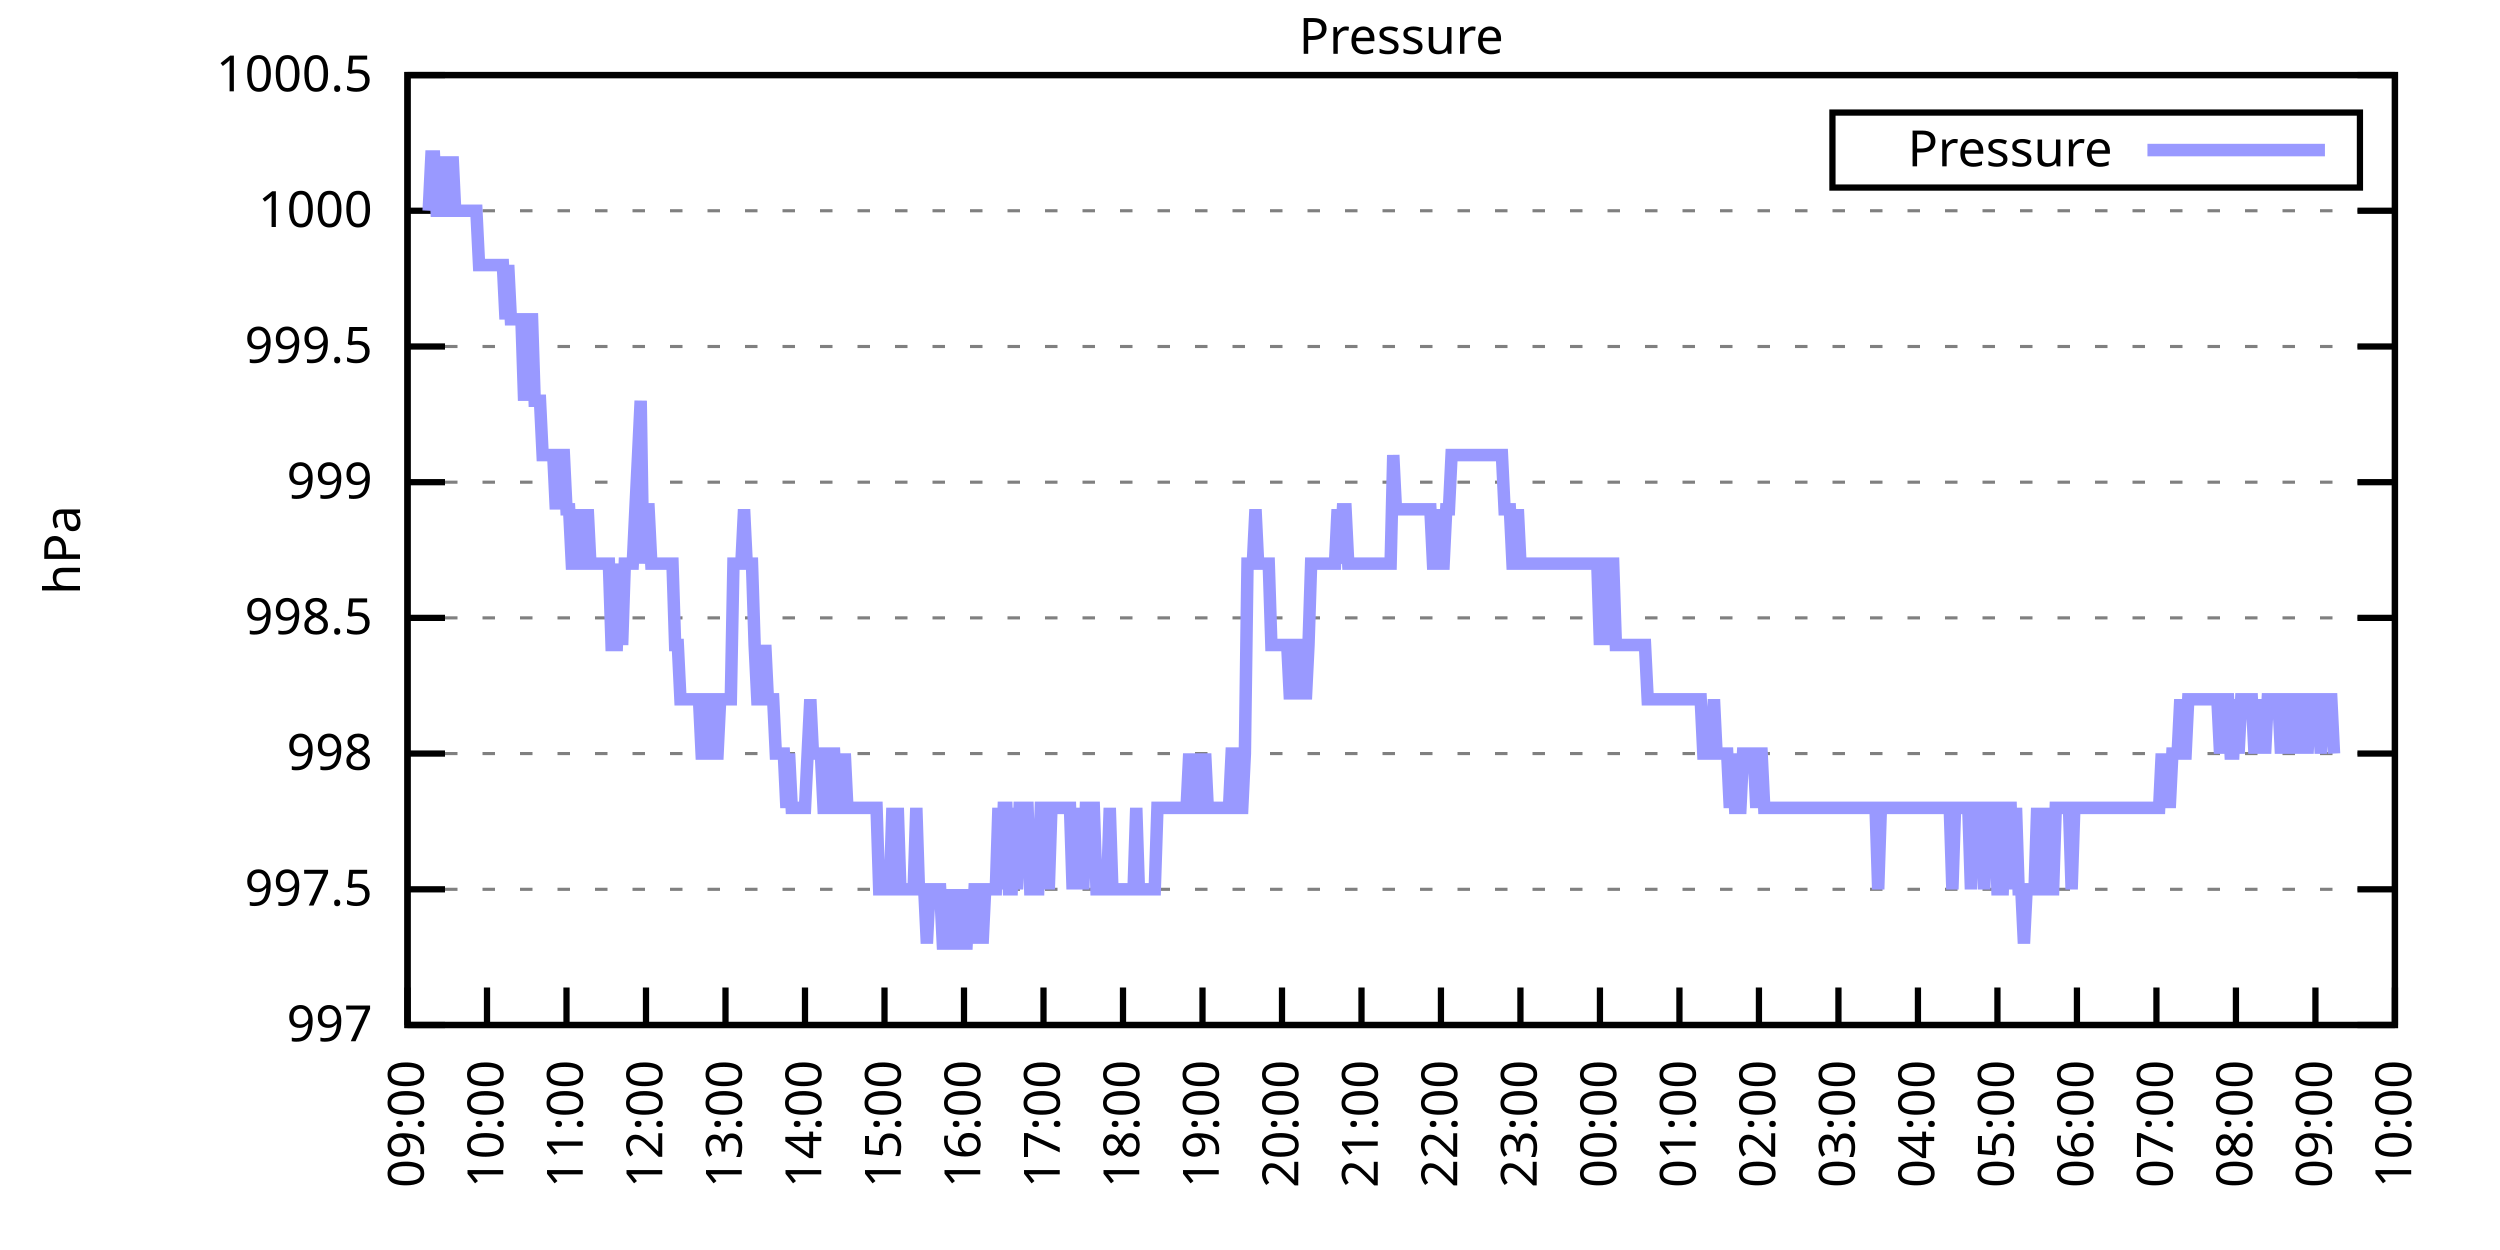
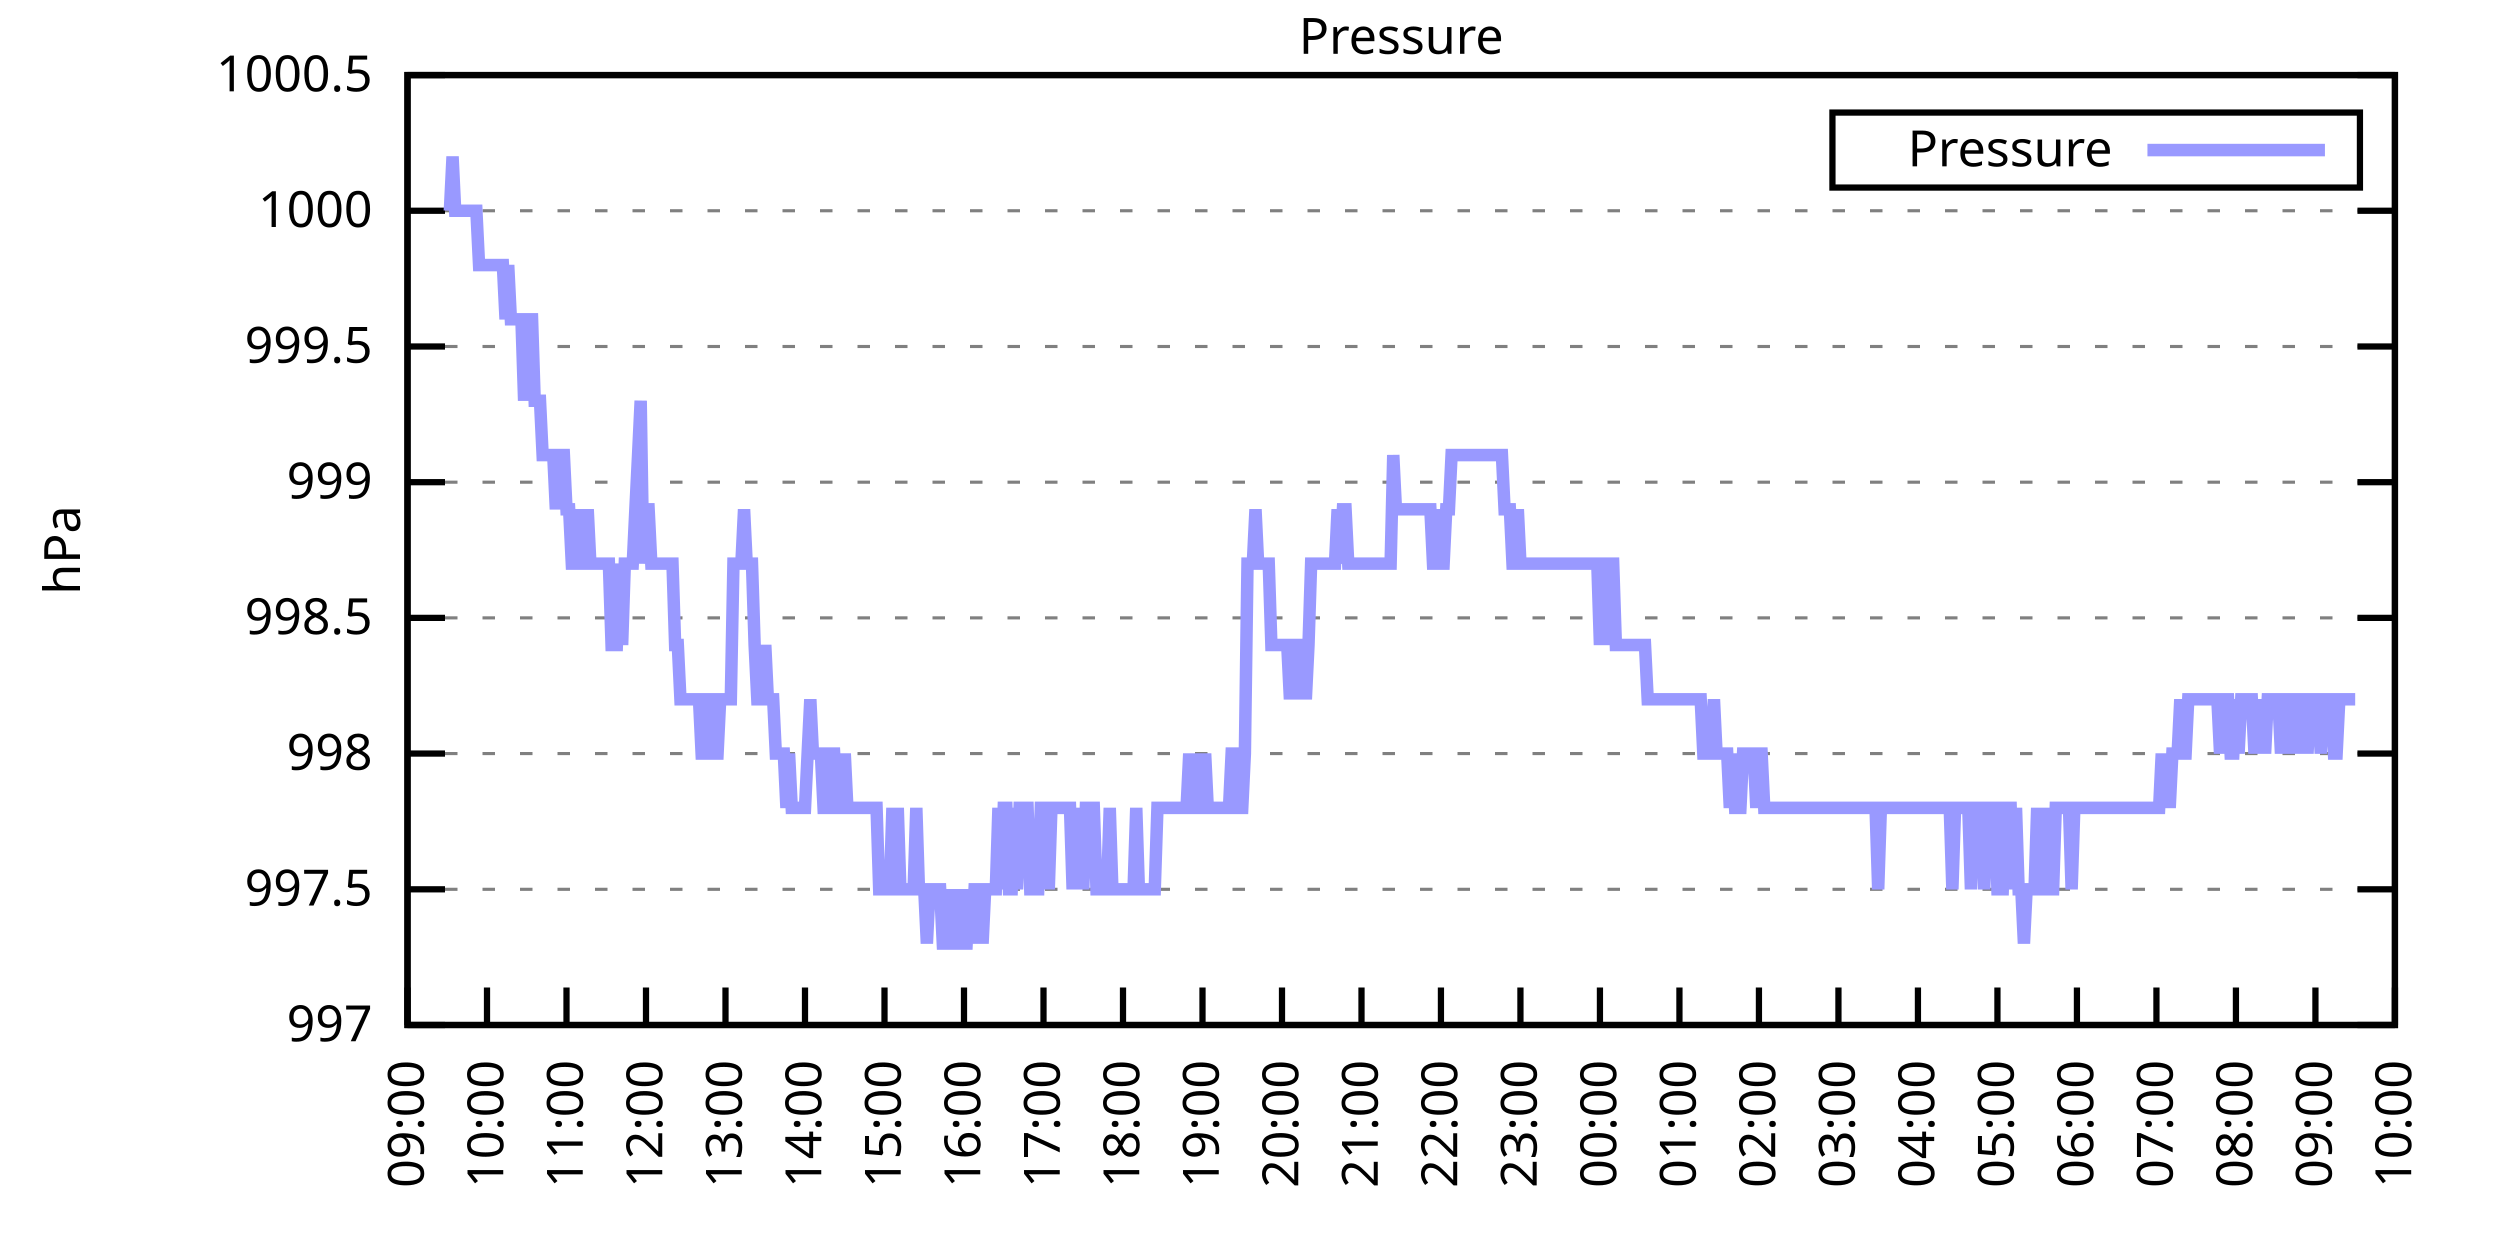
<svg xmlns="http://www.w3.org/2000/svg" xmlns:xlink="http://www.w3.org/1999/xlink" width="400" height="200" viewBox="0 0 400 200">
  <g id="gnuplot_canvas">
    <rect x="0" y="0" width="400" height="200" fill="none" />
    <defs>
      <circle id="gpDot" r="0.5" stroke-width="0.5" stroke="currentColor" />
      <path id="gpPt0" stroke-width="0.333" stroke="currentColor" d="M-1,0 h2 M0,-1 v2" />
      <path id="gpPt1" stroke-width="0.333" stroke="currentColor" d="M-1,-1 L1,1 M1,-1 L-1,1" />
      <path id="gpPt2" stroke-width="0.333" stroke="currentColor" d="M-1,0 L1,0 M0,-1 L0,1 M-1,-1 L1,1 M-1,1 L1,-1" />
      <rect id="gpPt3" stroke-width="0.333" stroke="currentColor" x="-1" y="-1" width="2" height="2" />
      <rect id="gpPt4" stroke-width="0.333" stroke="currentColor" fill="currentColor" x="-1" y="-1" width="2" height="2" />
      <circle id="gpPt5" stroke-width="0.333" stroke="currentColor" cx="0" cy="0" r="1" />
      <use xlink:href="#gpPt5" id="gpPt6" fill="currentColor" stroke="none" />
      <path id="gpPt7" stroke-width="0.333" stroke="currentColor" d="M0,-1.33 L-1.33,0.67 L1.33,0.67 z" />
      <use xlink:href="#gpPt7" id="gpPt8" fill="currentColor" stroke="none" />
      <use xlink:href="#gpPt7" id="gpPt9" stroke="currentColor" transform="rotate(180)" />
      <use xlink:href="#gpPt9" id="gpPt10" fill="currentColor" stroke="none" />
      <use xlink:href="#gpPt3" id="gpPt11" stroke="currentColor" transform="rotate(45)" />
      <use xlink:href="#gpPt11" id="gpPt12" fill="currentColor" stroke="none" />
      <path id="gpPt13" stroke-width="0.333" stroke="currentColor" d="M0,1.330 L1.265,0.411 L0.782,-1.067 L-0.782,-1.076 L-1.265,0.411 z" />
      <use xlink:href="#gpPt13" id="gpPt14" fill="currentColor" stroke="none" />
      <filter id="textbox" filterUnits="objectBoundingBox" x="0" y="0" height="1" width="1">
        <feFlood flood-color="white" flood-opacity="1" result="bgnd" />
        <feComposite in="SourceGraphic" in2="bgnd" operator="atop" />
      </filter>
      <filter id="greybox" filterUnits="objectBoundingBox" x="0" y="0" height="1" width="1">
        <feFlood flood-color="lightgrey" flood-opacity="1" result="grey" />
        <feComposite in="SourceGraphic" in2="grey" operator="atop" />
      </filter>
    </defs>
    <g fill="none" color="white" stroke="currentColor" stroke-width="1.00" stroke-linecap="butt" stroke-linejoin="miter">
</g>
    <g fill="none" color="black" stroke="currentColor" stroke-width="1.00" stroke-linecap="butt" stroke-linejoin="miter">
      <g stroke="none" shape-rendering="crispEdges">
        <polygon fill="rgb(255, 255, 255)" points="65.20,164.00 383.18,164.00 383.18,12.02 65.20,12.02 " />
      </g>
    </g>
    <g fill="none" color="black" stroke="currentColor" stroke-width="1.00" stroke-linecap="butt" stroke-linejoin="miter">
</g>
    <g fill="none" color="black" stroke="black" stroke-width="0.50" stroke-linecap="butt" stroke-linejoin="miter">
</g>
    <g fill="none" color="gray" stroke="currentColor" stroke-width="0.50" stroke-linecap="butt" stroke-linejoin="miter">
      <path stroke="gray" stroke-dasharray="2,4" class="gridline" d="M65.20,164.00 L383.19,164.00  " />
    </g>
    <g fill="none" color="gray" stroke="gray" stroke-width="1.00" stroke-linecap="butt" stroke-linejoin="miter">
</g>
    <g fill="none" color="black" stroke="currentColor" stroke-width="1.00" stroke-linecap="butt" stroke-linejoin="miter">
      <path stroke="black" d="M65.20,164.00 L71.20,164.00 M383.19,164.00 L377.19,164.00  " />
      <g transform="translate(59.60,166.60)" stroke="none" fill="black" font-family="Sans" font-size="8.00" text-anchor="end">
        <text>
          <tspan font-family="Sans"> 997</tspan>
        </text>
      </g>
    </g>
    <g fill="none" color="black" stroke="currentColor" stroke-width="1.00" stroke-linecap="butt" stroke-linejoin="miter">
</g>
    <g fill="none" color="black" stroke="black" stroke-width="0.50" stroke-linecap="butt" stroke-linejoin="miter">
</g>
    <g fill="none" color="gray" stroke="currentColor" stroke-width="0.50" stroke-linecap="butt" stroke-linejoin="miter">
      <path stroke="gray" stroke-dasharray="2,4" class="gridline" d="M65.20,142.29 L383.19,142.29  " />
    </g>
    <g fill="none" color="gray" stroke="gray" stroke-width="1.00" stroke-linecap="butt" stroke-linejoin="miter">
</g>
    <g fill="none" color="black" stroke="currentColor" stroke-width="1.00" stroke-linecap="butt" stroke-linejoin="miter">
      <path stroke="black" d="M65.20,142.29 L71.20,142.29 M383.19,142.29 L377.19,142.29  " />
      <g transform="translate(59.60,144.89)" stroke="none" fill="black" font-family="Sans" font-size="8.00" text-anchor="end">
        <text>
          <tspan font-family="Sans"> 997.5</tspan>
        </text>
      </g>
    </g>
    <g fill="none" color="black" stroke="currentColor" stroke-width="1.00" stroke-linecap="butt" stroke-linejoin="miter">
</g>
    <g fill="none" color="black" stroke="black" stroke-width="0.50" stroke-linecap="butt" stroke-linejoin="miter">
</g>
    <g fill="none" color="gray" stroke="currentColor" stroke-width="0.50" stroke-linecap="butt" stroke-linejoin="miter">
      <path stroke="gray" stroke-dasharray="2,4" class="gridline" d="M65.20,120.57 L383.19,120.57  " />
    </g>
    <g fill="none" color="gray" stroke="gray" stroke-width="1.00" stroke-linecap="butt" stroke-linejoin="miter">
</g>
    <g fill="none" color="black" stroke="currentColor" stroke-width="1.00" stroke-linecap="butt" stroke-linejoin="miter">
      <path stroke="black" d="M65.20,120.57 L71.20,120.57 M383.19,120.57 L377.19,120.57  " />
      <g transform="translate(59.60,123.17)" stroke="none" fill="black" font-family="Sans" font-size="8.00" text-anchor="end">
        <text>
          <tspan font-family="Sans"> 998</tspan>
        </text>
      </g>
    </g>
    <g fill="none" color="black" stroke="currentColor" stroke-width="1.00" stroke-linecap="butt" stroke-linejoin="miter">
</g>
    <g fill="none" color="black" stroke="black" stroke-width="0.50" stroke-linecap="butt" stroke-linejoin="miter">
</g>
    <g fill="none" color="gray" stroke="currentColor" stroke-width="0.50" stroke-linecap="butt" stroke-linejoin="miter">
      <path stroke="gray" stroke-dasharray="2,4" class="gridline" d="M65.20,98.86 L383.19,98.86  " />
    </g>
    <g fill="none" color="gray" stroke="gray" stroke-width="1.00" stroke-linecap="butt" stroke-linejoin="miter">
</g>
    <g fill="none" color="black" stroke="currentColor" stroke-width="1.00" stroke-linecap="butt" stroke-linejoin="miter">
      <path stroke="black" d="M65.20,98.86 L71.20,98.86 M383.19,98.86 L377.19,98.86  " />
      <g transform="translate(59.60,101.46)" stroke="none" fill="black" font-family="Sans" font-size="8.00" text-anchor="end">
        <text>
          <tspan font-family="Sans"> 998.5</tspan>
        </text>
      </g>
    </g>
    <g fill="none" color="black" stroke="currentColor" stroke-width="1.00" stroke-linecap="butt" stroke-linejoin="miter">
</g>
    <g fill="none" color="black" stroke="black" stroke-width="0.50" stroke-linecap="butt" stroke-linejoin="miter">
</g>
    <g fill="none" color="gray" stroke="currentColor" stroke-width="0.50" stroke-linecap="butt" stroke-linejoin="miter">
      <path stroke="gray" stroke-dasharray="2,4" class="gridline" d="M65.20,77.15 L383.19,77.15  " />
    </g>
    <g fill="none" color="gray" stroke="gray" stroke-width="1.00" stroke-linecap="butt" stroke-linejoin="miter">
</g>
    <g fill="none" color="black" stroke="currentColor" stroke-width="1.00" stroke-linecap="butt" stroke-linejoin="miter">
      <path stroke="black" d="M65.20,77.15 L71.20,77.15 M383.19,77.15 L377.19,77.15  " />
      <g transform="translate(59.60,79.75)" stroke="none" fill="black" font-family="Sans" font-size="8.00" text-anchor="end">
        <text>
          <tspan font-family="Sans"> 999</tspan>
        </text>
      </g>
    </g>
    <g fill="none" color="black" stroke="currentColor" stroke-width="1.00" stroke-linecap="butt" stroke-linejoin="miter">
</g>
    <g fill="none" color="black" stroke="black" stroke-width="0.50" stroke-linecap="butt" stroke-linejoin="miter">
</g>
    <g fill="none" color="gray" stroke="currentColor" stroke-width="0.50" stroke-linecap="butt" stroke-linejoin="miter">
      <path stroke="gray" stroke-dasharray="2,4" class="gridline" d="M65.20,55.44 L383.19,55.44  " />
    </g>
    <g fill="none" color="gray" stroke="gray" stroke-width="1.00" stroke-linecap="butt" stroke-linejoin="miter">
</g>
    <g fill="none" color="black" stroke="currentColor" stroke-width="1.00" stroke-linecap="butt" stroke-linejoin="miter">
      <path stroke="black" d="M65.20,55.44 L71.20,55.44 M383.19,55.44 L377.19,55.44  " />
      <g transform="translate(59.60,58.04)" stroke="none" fill="black" font-family="Sans" font-size="8.00" text-anchor="end">
        <text>
          <tspan font-family="Sans"> 999.5</tspan>
        </text>
      </g>
    </g>
    <g fill="none" color="black" stroke="currentColor" stroke-width="1.00" stroke-linecap="butt" stroke-linejoin="miter">
</g>
    <g fill="none" color="black" stroke="black" stroke-width="0.50" stroke-linecap="butt" stroke-linejoin="miter">
</g>
    <g fill="none" color="gray" stroke="currentColor" stroke-width="0.50" stroke-linecap="butt" stroke-linejoin="miter">
      <path stroke="gray" stroke-dasharray="2,4" class="gridline" d="M65.20,33.72 L383.19,33.72  " />
    </g>
    <g fill="none" color="gray" stroke="gray" stroke-width="1.00" stroke-linecap="butt" stroke-linejoin="miter">
</g>
    <g fill="none" color="black" stroke="currentColor" stroke-width="1.00" stroke-linecap="butt" stroke-linejoin="miter">
      <path stroke="black" d="M65.20,33.72 L71.20,33.72 M383.19,33.72 L377.19,33.72  " />
      <g transform="translate(59.60,36.32)" stroke="none" fill="black" font-family="Sans" font-size="8.00" text-anchor="end">
        <text>
          <tspan font-family="Sans"> 1000</tspan>
        </text>
      </g>
    </g>
    <g fill="none" color="black" stroke="currentColor" stroke-width="1.00" stroke-linecap="butt" stroke-linejoin="miter">
</g>
    <g fill="none" color="black" stroke="black" stroke-width="0.50" stroke-linecap="butt" stroke-linejoin="miter">
</g>
    <g fill="none" color="gray" stroke="currentColor" stroke-width="0.50" stroke-linecap="butt" stroke-linejoin="miter">
      <path stroke="gray" stroke-dasharray="2,4" class="gridline" d="M65.20,12.01 L383.19,12.01  " />
    </g>
    <g fill="none" color="gray" stroke="gray" stroke-width="1.00" stroke-linecap="butt" stroke-linejoin="miter">
</g>
    <g fill="none" color="black" stroke="currentColor" stroke-width="1.00" stroke-linecap="butt" stroke-linejoin="miter">
      <path stroke="black" d="M65.20,12.01 L71.20,12.01 M383.19,12.01 L377.19,12.01  " />
      <g transform="translate(59.60,14.61)" stroke="none" fill="black" font-family="Sans" font-size="8.00" text-anchor="end">
        <text>
          <tspan font-family="Sans"> 1000.5</tspan>
        </text>
      </g>
    </g>
    <g fill="none" color="black" stroke="currentColor" stroke-width="1.00" stroke-linecap="butt" stroke-linejoin="miter">
      <path stroke="black" d="M65.20,164.00 L65.20,158.00  " />
      <g transform="translate(67.80,169.60) rotate(270.00)" stroke="none" fill="black" font-family="Sans" font-size="8.00" text-anchor="end">
        <text>
          <tspan font-family="Sans">09:00</tspan>
        </text>
      </g>
    </g>
    <g fill="none" color="black" stroke="currentColor" stroke-width="1.00" stroke-linecap="butt" stroke-linejoin="miter">
      <path stroke="black" d="M77.92,164.00 L77.92,158.00  " />
      <g transform="translate(80.52,169.60) rotate(270.00)" stroke="none" fill="black" font-family="Sans" font-size="8.00" text-anchor="end">
        <text>
          <tspan font-family="Sans">10:00</tspan>
        </text>
      </g>
    </g>
    <g fill="none" color="black" stroke="currentColor" stroke-width="1.00" stroke-linecap="butt" stroke-linejoin="miter">
      <path stroke="black" d="M90.64,164.00 L90.64,158.00  " />
      <g transform="translate(93.24,169.60) rotate(270.00)" stroke="none" fill="black" font-family="Sans" font-size="8.00" text-anchor="end">
        <text>
          <tspan font-family="Sans">11:00</tspan>
        </text>
      </g>
    </g>
    <g fill="none" color="black" stroke="currentColor" stroke-width="1.00" stroke-linecap="butt" stroke-linejoin="miter">
      <path stroke="black" d="M103.36,164.00 L103.36,158.00  " />
      <g transform="translate(105.96,169.60) rotate(270.00)" stroke="none" fill="black" font-family="Sans" font-size="8.00" text-anchor="end">
        <text>
          <tspan font-family="Sans">12:00</tspan>
        </text>
      </g>
    </g>
    <g fill="none" color="black" stroke="currentColor" stroke-width="1.00" stroke-linecap="butt" stroke-linejoin="miter">
      <path stroke="black" d="M116.08,164.00 L116.08,158.00  " />
      <g transform="translate(118.68,169.60) rotate(270.00)" stroke="none" fill="black" font-family="Sans" font-size="8.00" text-anchor="end">
        <text>
          <tspan font-family="Sans">13:00</tspan>
        </text>
      </g>
    </g>
    <g fill="none" color="black" stroke="currentColor" stroke-width="1.00" stroke-linecap="butt" stroke-linejoin="miter">
      <path stroke="black" d="M128.80,164.00 L128.80,158.00  " />
      <g transform="translate(131.40,169.60) rotate(270.00)" stroke="none" fill="black" font-family="Sans" font-size="8.00" text-anchor="end">
        <text>
          <tspan font-family="Sans">14:00</tspan>
        </text>
      </g>
    </g>
    <g fill="none" color="black" stroke="currentColor" stroke-width="1.00" stroke-linecap="butt" stroke-linejoin="miter">
      <path stroke="black" d="M141.52,164.00 L141.52,158.00  " />
      <g transform="translate(144.12,169.60) rotate(270.00)" stroke="none" fill="black" font-family="Sans" font-size="8.00" text-anchor="end">
        <text>
          <tspan font-family="Sans">15:00</tspan>
        </text>
      </g>
    </g>
    <g fill="none" color="black" stroke="currentColor" stroke-width="1.00" stroke-linecap="butt" stroke-linejoin="miter">
      <path stroke="black" d="M154.24,164.00 L154.24,158.00  " />
      <g transform="translate(156.84,169.60) rotate(270.00)" stroke="none" fill="black" font-family="Sans" font-size="8.00" text-anchor="end">
        <text>
          <tspan font-family="Sans">16:00</tspan>
        </text>
      </g>
    </g>
    <g fill="none" color="black" stroke="currentColor" stroke-width="1.00" stroke-linecap="butt" stroke-linejoin="miter">
      <path stroke="black" d="M166.96,164.00 L166.96,158.00  " />
      <g transform="translate(169.56,169.60) rotate(270.00)" stroke="none" fill="black" font-family="Sans" font-size="8.00" text-anchor="end">
        <text>
          <tspan font-family="Sans">17:00</tspan>
        </text>
      </g>
    </g>
    <g fill="none" color="black" stroke="currentColor" stroke-width="1.00" stroke-linecap="butt" stroke-linejoin="miter">
      <path stroke="black" d="M179.68,164.00 L179.68,158.00  " />
      <g transform="translate(182.28,169.60) rotate(270.00)" stroke="none" fill="black" font-family="Sans" font-size="8.00" text-anchor="end">
        <text>
          <tspan font-family="Sans">18:00</tspan>
        </text>
      </g>
    </g>
    <g fill="none" color="black" stroke="currentColor" stroke-width="1.00" stroke-linecap="butt" stroke-linejoin="miter">
      <path stroke="black" d="M192.40,164.00 L192.40,158.00  " />
      <g transform="translate(195.00,169.60) rotate(270.00)" stroke="none" fill="black" font-family="Sans" font-size="8.00" text-anchor="end">
        <text>
          <tspan font-family="Sans">19:00</tspan>
        </text>
      </g>
    </g>
    <g fill="none" color="black" stroke="currentColor" stroke-width="1.00" stroke-linecap="butt" stroke-linejoin="miter">
      <path stroke="black" d="M205.12,164.00 L205.12,158.00  " />
      <g transform="translate(207.72,169.60) rotate(270.00)" stroke="none" fill="black" font-family="Sans" font-size="8.00" text-anchor="end">
        <text>
          <tspan font-family="Sans">20:00</tspan>
        </text>
      </g>
    </g>
    <g fill="none" color="black" stroke="currentColor" stroke-width="1.00" stroke-linecap="butt" stroke-linejoin="miter">
      <path stroke="black" d="M217.84,164.00 L217.84,158.00  " />
      <g transform="translate(220.44,169.60) rotate(270.00)" stroke="none" fill="black" font-family="Sans" font-size="8.00" text-anchor="end">
        <text>
          <tspan font-family="Sans">21:00</tspan>
        </text>
      </g>
    </g>
    <g fill="none" color="black" stroke="currentColor" stroke-width="1.00" stroke-linecap="butt" stroke-linejoin="miter">
      <path stroke="black" d="M230.55,164.00 L230.55,158.00  " />
      <g transform="translate(233.15,169.60) rotate(270.00)" stroke="none" fill="black" font-family="Sans" font-size="8.00" text-anchor="end">
        <text>
          <tspan font-family="Sans">22:00</tspan>
        </text>
      </g>
    </g>
    <g fill="none" color="black" stroke="currentColor" stroke-width="1.00" stroke-linecap="butt" stroke-linejoin="miter">
      <path stroke="black" d="M243.27,164.00 L243.27,158.00  " />
      <g transform="translate(245.87,169.60) rotate(270.00)" stroke="none" fill="black" font-family="Sans" font-size="8.00" text-anchor="end">
        <text>
          <tspan font-family="Sans">23:00</tspan>
        </text>
      </g>
    </g>
    <g fill="none" color="black" stroke="currentColor" stroke-width="1.00" stroke-linecap="butt" stroke-linejoin="miter">
      <path stroke="black" d="M255.99,164.00 L255.99,158.00  " />
      <g transform="translate(258.59,169.60) rotate(270.00)" stroke="none" fill="black" font-family="Sans" font-size="8.00" text-anchor="end">
        <text>
          <tspan font-family="Sans">00:00</tspan>
        </text>
      </g>
    </g>
    <g fill="none" color="black" stroke="currentColor" stroke-width="1.00" stroke-linecap="butt" stroke-linejoin="miter">
      <path stroke="black" d="M268.71,164.00 L268.71,158.00  " />
      <g transform="translate(271.31,169.60) rotate(270.00)" stroke="none" fill="black" font-family="Sans" font-size="8.00" text-anchor="end">
        <text>
          <tspan font-family="Sans">01:00</tspan>
        </text>
      </g>
    </g>
    <g fill="none" color="black" stroke="currentColor" stroke-width="1.00" stroke-linecap="butt" stroke-linejoin="miter">
      <path stroke="black" d="M281.43,164.00 L281.43,158.00  " />
      <g transform="translate(284.03,169.60) rotate(270.00)" stroke="none" fill="black" font-family="Sans" font-size="8.00" text-anchor="end">
        <text>
          <tspan font-family="Sans">02:00</tspan>
        </text>
      </g>
    </g>
    <g fill="none" color="black" stroke="currentColor" stroke-width="1.00" stroke-linecap="butt" stroke-linejoin="miter">
      <path stroke="black" d="M294.15,164.00 L294.15,158.00  " />
      <g transform="translate(296.75,169.60) rotate(270.00)" stroke="none" fill="black" font-family="Sans" font-size="8.00" text-anchor="end">
        <text>
          <tspan font-family="Sans">03:00</tspan>
        </text>
      </g>
    </g>
    <g fill="none" color="black" stroke="currentColor" stroke-width="1.00" stroke-linecap="butt" stroke-linejoin="miter">
      <path stroke="black" d="M306.87,164.00 L306.87,158.00  " />
      <g transform="translate(309.47,169.60) rotate(270.00)" stroke="none" fill="black" font-family="Sans" font-size="8.00" text-anchor="end">
        <text>
          <tspan font-family="Sans">04:00</tspan>
        </text>
      </g>
    </g>
    <g fill="none" color="black" stroke="currentColor" stroke-width="1.00" stroke-linecap="butt" stroke-linejoin="miter">
      <path stroke="black" d="M319.59,164.00 L319.59,158.00  " />
      <g transform="translate(322.19,169.60) rotate(270.00)" stroke="none" fill="black" font-family="Sans" font-size="8.00" text-anchor="end">
        <text>
          <tspan font-family="Sans">05:00</tspan>
        </text>
      </g>
    </g>
    <g fill="none" color="black" stroke="currentColor" stroke-width="1.00" stroke-linecap="butt" stroke-linejoin="miter">
      <path stroke="black" d="M332.31,164.00 L332.31,158.00  " />
      <g transform="translate(334.91,169.60) rotate(270.00)" stroke="none" fill="black" font-family="Sans" font-size="8.00" text-anchor="end">
        <text>
          <tspan font-family="Sans">06:00</tspan>
        </text>
      </g>
    </g>
    <g fill="none" color="black" stroke="currentColor" stroke-width="1.00" stroke-linecap="butt" stroke-linejoin="miter">
      <path stroke="black" d="M345.03,164.00 L345.03,158.00  " />
      <g transform="translate(347.63,169.60) rotate(270.00)" stroke="none" fill="black" font-family="Sans" font-size="8.00" text-anchor="end">
        <text>
          <tspan font-family="Sans">07:00</tspan>
        </text>
      </g>
    </g>
    <g fill="none" color="black" stroke="currentColor" stroke-width="1.00" stroke-linecap="butt" stroke-linejoin="miter">
      <path stroke="black" d="M357.75,164.00 L357.75,158.00  " />
      <g transform="translate(360.35,169.60) rotate(270.00)" stroke="none" fill="black" font-family="Sans" font-size="8.00" text-anchor="end">
        <text>
          <tspan font-family="Sans">08:00</tspan>
        </text>
      </g>
    </g>
    <g fill="none" color="black" stroke="currentColor" stroke-width="1.00" stroke-linecap="butt" stroke-linejoin="miter">
      <path stroke="black" d="M370.47,164.00 L370.47,158.00  " />
      <g transform="translate(373.07,169.60) rotate(270.00)" stroke="none" fill="black" font-family="Sans" font-size="8.00" text-anchor="end">
        <text>
          <tspan font-family="Sans">09:00</tspan>
        </text>
      </g>
    </g>
    <g fill="none" color="black" stroke="currentColor" stroke-width="1.00" stroke-linecap="butt" stroke-linejoin="miter">
      <path stroke="black" d="M383.19,164.00 L383.19,158.00  " />
      <g transform="translate(385.79,169.60) rotate(270.00)" stroke="none" fill="black" font-family="Sans" font-size="8.00" text-anchor="end">
        <text>
          <tspan font-family="Sans">10:00</tspan>
        </text>
      </g>
    </g>
    <g fill="none" color="black" stroke="currentColor" stroke-width="1.00" stroke-linecap="butt" stroke-linejoin="miter">
</g>
    <g fill="none" color="black" stroke="currentColor" stroke-width="1.00" stroke-linecap="butt" stroke-linejoin="miter">
      <path stroke="black" d="M65.20,12.01 L65.20,164.00 L383.19,164.00 L383.19,12.01 L65.20,12.01 Z  " />
    </g>
    <g fill="none" color="black" stroke="currentColor" stroke-width="1.00" stroke-linecap="butt" stroke-linejoin="miter">
</g>
    <g fill="none" color="black" stroke="currentColor" stroke-width="1.00" stroke-linecap="butt" stroke-linejoin="miter">
      <path stroke="black" d="M293.19,30.01 L293.19,18.01 L377.59,18.01 L377.59,30.01 L293.19,30.01 Z  " />
    </g>
    <g id="Pressure_plot_1">
      <g fill="none" color="white" stroke="black" stroke-width="2.00" stroke-linecap="butt" stroke-linejoin="miter">
</g>
      <g fill="none" color="black" stroke="currentColor" stroke-width="2.00" stroke-linecap="butt" stroke-linejoin="miter">
        <g transform="translate(337.99,26.61)" stroke="none" fill="black" font-family="Sans" font-size="8.00" text-anchor="end">
          <text>
            <tspan font-family="Sans">Pressure</tspan>
          </text>
        </g>
      </g>
      <g fill="none" color="black" stroke="currentColor" stroke-width="2.00" stroke-linecap="butt" stroke-linejoin="miter">
-         <path stroke="rgb(153, 153, 255)" d="M343.59,24.01 L371.99,24.01 M68.59,33.72 L69.02,25.04 L69.44,25.04 L69.86,33.72 L70.29,33.72 L70.71,25.04   L71.14,33.72 L71.56,33.72 L71.98,33.72 L72.41,25.04 L72.83,33.72 L73.26,33.72 L73.68,33.72 L74.10,33.72   L74.53,33.72 L74.95,33.72 L75.38,33.72 L75.80,33.72 L76.22,33.72 L76.65,42.41 L77.07,42.41 L77.50,42.41   L77.92,42.41 L78.34,42.41 L78.77,42.41 L79.19,42.41 L79.62,42.41 L80.04,42.41 L80.46,42.41 L80.89,51.09   L81.31,42.41 L81.74,51.09 L82.16,51.09 L82.58,51.09 L83.01,51.09 L83.43,51.09 L83.86,64.12 L84.28,51.09   L84.70,51.09 L85.13,51.09 L85.55,64.12 L85.98,64.12 L86.40,64.12 L86.82,72.81 L87.25,72.81 L87.67,72.81   L88.10,72.81 L88.52,72.81 L88.94,81.49 L89.37,72.81 L89.79,72.81 L90.22,72.81 L90.64,81.49 L91.06,81.49   L91.49,90.18 L91.91,90.18 L92.34,81.49 L92.76,90.18 L93.18,90.18 L93.61,90.18 L94.03,81.49 L94.46,90.18   L94.88,90.18 L95.30,90.18 L95.73,90.18 L96.15,90.18 L96.58,90.18 L97.00,90.18 L97.42,90.18 L97.85,103.20   L98.27,103.20 L98.69,103.20 L99.12,90.18 L99.54,103.20 L99.97,90.18 L100.39,90.18 L100.81,90.18 L101.24,90.18   L101.66,81.49 L102.09,72.81 L102.51,64.12 L102.93,90.18 L103.36,81.49 L103.78,81.49 L104.21,90.18 L104.63,90.18   L105.05,90.18 L105.48,90.18 L105.90,90.18 L106.33,90.18 L106.75,90.18 L107.17,90.18 L107.60,90.18 L108.02,103.20   L108.45,103.20 L108.87,111.89 L109.29,111.89 L109.72,111.89 L110.14,111.89 L110.57,111.89 L110.99,111.89 L111.41,111.89   L111.84,111.89 L112.26,120.57 L112.69,120.57 L113.11,111.89 L113.53,111.89 L113.96,120.57 L114.38,120.57 L114.81,120.57   L115.23,111.89 L115.65,111.89 L116.08,111.89 L116.50,111.89 L116.93,111.89 L117.35,90.18 L117.77,90.18 L118.20,90.18   L118.62,90.18 L119.05,81.49 L119.47,90.18 L119.89,90.18 L120.32,90.18 L120.74,103.20 L121.17,111.89 L121.59,111.89   L122.01,111.89 L122.44,103.20 L122.86,111.89 L123.29,111.89 L123.71,111.89 L124.13,120.57 L124.56,120.57 L124.98,120.57   L125.41,120.57 L125.83,129.26 L126.25,120.57 L126.68,129.26 L127.10,129.26 L127.53,129.26 L127.95,129.26 L128.37,129.26   L128.80,129.26 L129.22,120.57 L129.65,111.89 L130.07,120.57 L130.49,120.57 L130.92,120.57 L131.34,120.57 L131.77,129.26   L132.19,129.26 L132.61,129.26 L133.04,120.57 L133.46,120.57 L133.89,129.26 L134.31,129.26 L134.73,129.26 L135.16,120.57   L135.58,129.26 L136.01,129.26 L136.43,129.26 L136.85,129.26 L137.28,129.26 L137.70,129.26 L138.13,129.26 L138.55,129.26   L138.97,129.26 L139.40,129.26 L139.82,129.26 L140.25,129.26 L140.67,142.29 L141.09,142.29 L141.52,142.29 L141.94,142.29   L142.37,142.29 L142.79,129.26 L143.21,142.29 L143.64,129.26 L144.06,142.29 L144.49,142.29 L144.91,142.29 L145.33,142.29   L145.76,142.29 L146.18,142.29 L146.61,129.26 L147.03,142.29 L147.45,142.29 L147.88,142.29 L148.30,150.97 L148.73,142.29   L149.15,142.29 L149.57,142.29 L150.00,142.29 L150.42,142.29 L150.85,150.97 L151.27,150.97 L151.69,142.29 L152.12,150.97   L152.54,150.97 L152.97,150.97 L153.39,142.29 L153.81,150.97 L154.24,150.97 L154.66,150.97 L155.09,142.29 L155.51,150.97   L155.93,142.29 L156.36,142.29 L156.78,142.29 L157.21,150.97 L157.63,142.29 L158.05,142.29 L158.48,142.29 L158.90,142.29   L159.33,142.29 L159.75,129.26 L160.17,142.29 L160.60,129.26 L161.02,129.26 L161.44,142.29 L161.87,142.29 L162.29,129.26   L162.72,142.29 L163.14,129.26 L163.56,129.26 L163.99,129.26 L164.41,129.26 L164.84,142.29 L165.26,142.29 L165.68,142.29   L166.11,142.29 L166.53,129.26 L166.96,129.26 L167.38,129.26 L167.80,142.29 L168.23,129.26 L168.65,129.26 L169.08,129.26   L169.50,129.26 L169.92,129.26 L170.35,129.26 L170.77,129.26 L171.20,129.26 L171.62,142.29 L172.04,129.26 L172.47,142.29   L172.89,129.26 L173.32,142.29 L173.74,129.26 L174.16,129.26 L174.59,129.26 L175.01,129.26 L175.44,142.29 L175.86,142.29   L176.28,142.29 L176.71,142.29 L177.13,142.29 L177.56,129.26 L177.98,142.29 L178.40,142.29 L178.83,142.29 L179.25,142.29   L179.68,142.29 L180.10,142.29 L180.52,142.29 L180.95,142.29 L181.37,142.29 L181.80,129.26 L182.22,142.29 L182.64,142.29   L183.07,142.29 L183.49,142.29 L183.92,142.29 L184.34,142.29 L184.76,142.29 L185.19,129.26 L185.61,129.26 L186.04,129.26   L186.46,129.26 L186.88,129.26 L187.31,129.26 L187.73,129.26 L188.16,129.26 L188.58,129.26 L189.00,129.26 L189.43,129.26   L189.85,129.26 L190.28,120.57 L190.70,129.26 L191.12,120.57 L191.55,129.26 L191.97,129.26 L192.40,129.26 L192.82,120.57   L193.24,129.26 L193.67,129.26 L194.09,129.26 L194.52,129.26 L194.94,129.26 L195.36,129.26 L195.79,129.26 L196.21,129.26   L196.64,129.26 L197.06,120.57 L197.48,120.57 L197.91,120.57 L198.33,129.26 L198.76,129.26 L199.18,120.57 L199.60,90.18   L200.03,90.18 L200.45,90.18 L200.88,81.49 L201.30,90.18 L201.72,90.18 L202.15,90.18 L202.57,90.18 L203.00,90.18   L203.42,103.20 L203.84,103.20 L204.27,103.20 L204.69,103.20 L205.12,103.20 L205.54,103.20 L205.96,103.20 L206.39,111.89   L206.81,103.20 L207.24,103.20 L207.66,111.89 L208.08,103.20 L208.51,103.20 L208.93,111.89 L209.36,103.20 L209.78,90.18   L210.20,90.18 L210.63,90.18 L211.05,90.18 L211.48,90.18 L211.90,90.18 L212.32,90.18 L212.75,90.18 L213.17,90.18   L213.60,90.18 L214.02,81.49 L214.44,90.18 L214.87,81.49 L215.29,81.49 L215.72,90.18 L216.14,90.18 L216.56,90.18   L216.99,90.18 L217.41,90.18 L217.84,90.18 L218.26,90.18 L218.68,90.18 L219.11,90.18 L219.53,90.18 L219.96,90.18   L220.38,90.18 L220.80,90.18 L221.23,90.18 L221.65,90.18 L222.08,90.18 L222.50,90.18 L222.92,72.81 L223.35,81.49   L223.77,81.49 L224.20,81.49 L224.62,81.49 L225.04,81.49 L225.47,81.49 L225.89,81.49 L226.31,81.49 L226.74,81.49   L227.16,81.49 L227.59,81.49 L228.01,81.49 L228.43,81.49 L228.86,81.49 L229.28,90.18 L229.71,90.18 L230.13,81.49   L230.55,90.18 L230.98,90.18 L231.40,81.49 L231.83,81.49 L232.25,72.81 L232.67,72.81 L233.10,72.81 L233.52,72.81   L233.95,72.81 L234.37,72.81 L234.79,72.81 L235.22,72.81 L235.64,72.81 L236.07,72.81 L236.49,72.81 L236.91,72.81   L237.34,72.81 L237.76,72.81 L238.19,72.81 L238.61,72.81 L239.03,72.81 L239.46,72.81 L239.88,72.81 L240.31,72.81   L240.73,81.49 L241.15,81.49 L241.58,81.49 L242.00,90.18 L242.43,90.18 L242.85,81.49 L243.27,90.18 L243.70,90.18   L244.12,90.18 L244.55,90.18 L244.97,90.18 L245.39,90.18 L245.82,90.18 L246.24,90.18 L246.67,90.18 L247.09,90.18   L247.51,90.18 L247.94,90.18 L248.36,90.18 L248.79,90.18 L249.21,90.18 L249.63,90.18 L250.06,90.18 L250.48,90.18   L250.91,90.18 L251.33,90.18 L251.75,90.18 L252.18,90.18 L252.60,90.18 L253.03,90.18 L253.45,90.18 L253.87,90.18   L254.30,90.18 L254.72,90.18 L255.15,90.18 L255.57,90.18 L255.99,103.20 L256.42,90.18 L256.84,90.18 L257.27,103.20   L257.69,90.18 L258.11,90.18 L258.54,103.20 L258.96,103.20 L259.39,103.20 L259.81,103.20 L260.23,103.20 L260.66,103.20   L261.08,103.20 L261.51,103.20 L261.93,103.20 L262.35,103.20 L262.78,103.20 L263.20,103.20 L263.63,111.89 L264.05,111.89   L264.47,111.89 L264.90,111.89 L265.32,111.89 L265.75,111.89 L266.17,111.89 L266.59,111.89 L267.02,111.89 L267.44,111.89   L267.87,111.89 L268.29,111.89 L268.71,111.89 L269.14,111.89 L269.56,111.89 L269.99,111.89 L270.41,111.89 L270.83,111.89   L271.26,111.89 L271.68,111.89 L272.11,111.89 L272.53,120.57 L272.95,120.57 L273.38,120.57 L273.80,120.57 L274.23,111.89   L274.65,120.57 L275.07,120.57 L275.50,120.57 L275.92,120.57 L276.35,120.57 L276.77,129.26 L277.19,120.57 L277.62,129.26   L278.04,129.26 L278.47,129.26 L278.89,120.57 L279.31,120.57 L279.74,120.57 L280.16,120.57 L280.59,120.57 L281.01,129.26   L281.43,120.57 L281.86,120.57 L282.28,129.26 L282.71,129.26 L283.13,129.26 L283.55,129.26 L283.98,129.26 L284.40,129.26   L284.83,129.26 L285.25,129.26 L285.67,129.26 L286.10,129.26 L286.52,129.26 L286.95,129.26 L287.37,129.26 L287.79,129.26   L288.22,129.26 L288.64,129.26 L289.06,129.26 L289.49,129.26 L289.91,129.26 L290.34,129.26 L290.76,129.26 L291.18,129.26   L291.61,129.26 L292.03,129.26 L292.46,129.26 L292.88,129.26 L293.30,129.26 L293.73,129.26 L294.15,129.26 L294.58,129.26   L295.00,129.26 L295.42,129.26 L295.85,129.26 L296.27,129.26 L296.70,129.26 L297.12,129.26 L297.54,129.26 L297.97,129.26   L298.39,129.26 L298.82,129.26 L299.24,129.26 L299.66,129.26 L300.09,129.26 L300.51,142.29 L300.94,129.26 L301.36,129.26   L301.78,129.26 L302.21,129.26 L302.63,129.26 L303.06,129.26 L303.48,129.26 L303.90,129.26 L304.33,129.26 L304.75,129.26   L305.18,129.26 L305.60,129.26 L306.02,129.26 L306.45,129.26 L306.87,129.26 L307.30,129.26 L307.72,129.26 L308.14,129.26   L308.57,129.26 L308.99,129.26 L309.42,129.26 L309.84,129.26 L310.26,129.26 L310.69,129.26 L311.11,129.26 L311.54,129.26   L311.96,129.26 L312.38,142.29 L312.81,129.26 L313.23,129.26 L313.66,129.26 L314.08,129.26 L314.50,129.26 L314.93,129.26   L315.35,142.29 L315.78,129.26 L316.20,129.26 L316.62,129.26 L317.05,129.26 L317.47,142.29 L317.90,129.26 L318.32,129.26   L318.74,129.26 L319.17,129.26 L319.59,142.29 L320.02,142.29 L320.44,142.29 L320.86,129.26 L321.29,129.26 L321.71,129.26   L322.14,142.29 L322.56,129.26 L322.98,142.29 L323.41,142.29 L323.83,150.97 L324.26,142.29 L324.68,142.29 L325.10,142.29   L325.53,142.29 L325.95,129.26 L326.38,142.29 L326.80,142.29 L327.22,142.29 L327.65,129.26 L328.07,142.29 L328.50,142.29   L328.92,129.26 L329.34,129.26 L329.77,129.26 L330.19,129.26 L330.62,129.26 L331.04,129.26 L331.46,142.29 L331.89,129.26   L332.31,129.26 L332.74,129.26 L333.16,129.26 L333.58,129.26 L334.01,129.26 L334.43,129.26 L334.86,129.26 L335.28,129.26   L335.70,129.26 L336.13,129.26 L336.55,129.26 L336.98,129.26 L337.40,129.26 L337.82,129.26 L338.25,129.26 L338.67,129.26   L339.10,129.26 L339.52,129.26 L339.94,129.26 L340.37,129.26 L340.79,129.26 L341.22,129.26 L341.64,129.26 L342.06,129.26   L342.49,129.26 L342.91,129.26 L343.34,129.26 L343.76,129.26 L344.18,129.26 L344.61,129.26 L345.03,129.26 L345.46,129.26   L345.88,120.57 L346.30,129.26 L346.73,120.57 L347.15,129.26 L347.58,120.57 L348.00,120.57 L348.42,120.57 L348.85,111.89   L349.27,120.57 L349.70,120.57 L350.12,111.89 L350.54,111.89 L350.97,111.89 L351.39,111.89 L351.81,111.89 L352.24,111.89   L352.66,111.89 L353.09,111.89 L353.51,111.89 L353.93,111.89 L354.36,111.89 L354.78,111.89 L355.21,120.57 L355.63,111.89   L356.05,111.89 L356.48,111.89 L356.90,120.57 L357.33,120.57 L357.75,111.89 L358.17,120.57 L358.60,111.89 L359.02,111.89   L359.45,111.89 L359.87,111.89 L360.29,111.89 L360.72,120.57 L361.14,111.89 L361.57,120.57 L361.99,111.89 L362.41,120.57   L362.84,111.89 L363.26,111.89 L363.69,111.89 L364.11,111.89 L364.53,111.89 L364.96,120.57 L365.38,111.89 L365.81,111.89   L366.23,111.89 L366.65,120.57 L367.08,111.89 L367.50,111.89 L367.93,111.89 L368.35,120.57 L368.77,111.89 L369.20,120.57   L369.62,111.89 L370.05,111.89 L370.47,111.89 L370.89,111.89 L371.32,120.57 L371.74,111.89 L372.17,111.89 L372.59,111.89   L373.01,111.89 L373.44,120.57  " />
+         <path stroke="rgb(153, 153, 255)" d="M343.59,24.01 L371.99,24.01 M71.98,33.72 L72.41,25.04 L72.83,33.72 L73.26,33.72 L73.68,33.72 L74.10,33.72   L74.53,33.72 L74.95,33.72 L75.38,33.72 L75.80,33.72 L76.22,33.72 L76.65,42.41 L77.07,42.41 L77.50,42.41   L77.92,42.41 L78.34,42.41 L78.77,42.41 L79.19,42.41 L79.62,42.41 L80.04,42.41 L80.46,42.41 L80.89,51.09   L81.31,42.41 L81.74,51.09 L82.16,51.09 L82.58,51.09 L83.01,51.09 L83.43,51.09 L83.86,64.12 L84.28,51.09   L84.70,51.09 L85.13,51.09 L85.55,64.12 L85.98,64.12 L86.40,64.12 L86.82,72.81 L87.25,72.81 L87.67,72.81   L88.10,72.81 L88.52,72.81 L88.94,81.49 L89.37,72.81 L89.79,72.81 L90.22,72.81 L90.64,81.49 L91.06,81.49   L91.49,90.18 L91.91,90.18 L92.34,81.49 L92.76,90.18 L93.18,90.18 L93.61,90.18 L94.03,81.49 L94.46,90.18   L94.88,90.18 L95.30,90.18 L95.73,90.18 L96.15,90.18 L96.58,90.18 L97.00,90.18 L97.42,90.18 L97.85,103.20   L98.27,103.20 L98.69,103.20 L99.12,90.18 L99.54,103.20 L99.97,90.18 L100.39,90.18 L100.81,90.18 L101.24,90.18   L101.66,81.49 L102.09,72.81 L102.51,64.12 L102.93,90.18 L103.36,81.49 L103.78,81.49 L104.21,90.18 L104.63,90.18   L105.05,90.18 L105.48,90.18 L105.90,90.18 L106.33,90.18 L106.75,90.18 L107.17,90.18 L107.60,90.18 L108.02,103.20   L108.45,103.20 L108.87,111.89 L109.29,111.89 L109.72,111.89 L110.14,111.89 L110.57,111.89 L110.99,111.89 L111.41,111.89   L111.84,111.89 L112.26,120.57 L112.69,120.57 L113.11,111.89 L113.53,111.89 L113.96,120.57 L114.38,120.57 L114.81,120.57   L115.23,111.89 L115.65,111.89 L116.08,111.89 L116.50,111.89 L116.93,111.89 L117.35,90.18 L117.77,90.18 L118.20,90.18   L118.62,90.18 L119.05,81.49 L119.47,90.18 L119.89,90.18 L120.32,90.18 L120.74,103.20 L121.17,111.89 L121.59,111.89   L122.01,111.89 L122.44,103.20 L122.86,111.89 L123.29,111.89 L123.71,111.89 L124.13,120.57 L124.56,120.57 L124.98,120.57   L125.41,120.57 L125.83,129.26 L126.25,120.57 L126.68,129.26 L127.10,129.26 L127.53,129.26 L127.95,129.26 L128.37,129.26   L128.80,129.26 L129.22,120.57 L129.65,111.89 L130.07,120.57 L130.49,120.57 L130.92,120.57 L131.34,120.57 L131.77,129.26   L132.19,129.26 L132.61,129.26 L133.04,120.57 L133.46,120.57 L133.89,129.26 L134.31,129.26 L134.73,129.26 L135.16,120.57   L135.58,129.26 L136.01,129.26 L136.43,129.26 L136.85,129.26 L137.28,129.26 L137.70,129.26 L138.13,129.26 L138.55,129.26   L138.97,129.26 L139.40,129.26 L139.82,129.26 L140.25,129.26 L140.67,142.29 L141.09,142.29 L141.52,142.29 L141.94,142.29   L142.37,142.29 L142.79,129.26 L143.21,142.29 L143.64,129.26 L144.06,142.29 L144.49,142.29 L144.91,142.29 L145.33,142.29   L145.76,142.29 L146.18,142.29 L146.61,129.26 L147.03,142.29 L147.45,142.29 L147.88,142.29 L148.30,150.97 L148.73,142.29   L149.15,142.29 L149.57,142.29 L150.00,142.29 L150.42,142.29 L150.85,150.97 L151.27,150.97 L151.69,142.29 L152.12,150.97   L152.54,150.97 L152.97,150.97 L153.39,142.29 L153.81,150.97 L154.24,150.97 L154.66,150.97 L155.09,142.29 L155.51,150.97   L155.93,142.29 L156.36,142.29 L156.78,142.29 L157.21,150.97 L157.63,142.29 L158.05,142.29 L158.48,142.29 L158.90,142.29   L159.33,142.29 L159.75,129.26 L160.17,142.29 L160.60,129.26 L161.02,129.26 L161.44,142.29 L161.87,142.29 L162.29,129.26   L162.72,142.29 L163.14,129.26 L163.56,129.26 L163.99,129.26 L164.41,129.26 L164.84,142.29 L165.26,142.29 L165.68,142.29   L166.11,142.29 L166.53,129.26 L166.96,129.26 L167.38,129.26 L167.80,142.29 L168.23,129.26 L168.65,129.26 L169.08,129.26   L169.50,129.26 L169.92,129.26 L170.35,129.26 L170.77,129.26 L171.20,129.26 L171.62,142.29 L172.04,129.26 L172.47,142.29   L172.89,129.26 L173.32,142.29 L173.74,129.26 L174.16,129.26 L174.59,129.26 L175.01,129.26 L175.44,142.29 L175.86,142.29   L176.28,142.29 L176.71,142.29 L177.13,142.29 L177.56,129.26 L177.98,142.29 L178.40,142.29 L178.83,142.29 L179.25,142.29   L179.68,142.29 L180.10,142.29 L180.52,142.29 L180.95,142.29 L181.37,142.29 L181.80,129.26 L182.22,142.29 L182.64,142.29   L183.07,142.29 L183.49,142.29 L183.92,142.29 L184.34,142.29 L184.76,142.29 L185.19,129.26 L185.61,129.26 L186.04,129.26   L186.46,129.26 L186.88,129.26 L187.31,129.26 L187.73,129.26 L188.16,129.26 L188.58,129.26 L189.00,129.26 L189.43,129.26   L189.85,129.26 L190.28,120.57 L190.70,129.26 L191.12,120.57 L191.55,129.26 L191.97,129.26 L192.40,129.26 L192.82,120.57   L193.24,129.26 L193.67,129.26 L194.09,129.26 L194.52,129.26 L194.94,129.26 L195.36,129.26 L195.79,129.26 L196.21,129.26   L196.64,129.26 L197.06,120.57 L197.48,120.57 L197.91,120.57 L198.33,129.26 L198.76,129.26 L199.18,120.57 L199.60,90.18   L200.03,90.18 L200.45,90.18 L200.88,81.49 L201.30,90.18 L201.72,90.18 L202.15,90.18 L202.57,90.18 L203.00,90.18   L203.42,103.20 L203.84,103.20 L204.27,103.20 L204.69,103.20 L205.12,103.20 L205.54,103.20 L205.96,103.20 L206.39,111.89   L206.81,103.20 L207.24,103.20 L207.66,111.89 L208.08,103.20 L208.51,103.20 L208.93,111.89 L209.36,103.20 L209.78,90.18   L210.20,90.18 L210.63,90.18 L211.05,90.18 L211.48,90.18 L211.90,90.18 L212.32,90.18 L212.75,90.18 L213.17,90.18   L213.60,90.18 L214.02,81.49 L214.44,90.18 L214.87,81.49 L215.29,81.49 L215.72,90.18 L216.14,90.18 L216.56,90.18   L216.99,90.18 L217.41,90.18 L217.84,90.18 L218.26,90.18 L218.68,90.18 L219.11,90.18 L219.53,90.18 L219.96,90.18   L220.38,90.18 L220.80,90.18 L221.23,90.18 L221.65,90.18 L222.08,90.18 L222.50,90.18 L222.92,72.81 L223.35,81.49   L223.77,81.49 L224.20,81.49 L224.62,81.49 L225.04,81.49 L225.47,81.49 L225.89,81.49 L226.31,81.49 L226.74,81.49   L227.16,81.49 L227.59,81.49 L228.01,81.49 L228.43,81.49 L228.86,81.49 L229.28,90.18 L229.71,90.18 L230.13,81.49   L230.55,90.18 L230.98,90.18 L231.40,81.49 L231.83,81.49 L232.25,72.81 L232.67,72.81 L233.10,72.81 L233.52,72.81   L233.95,72.81 L234.37,72.81 L234.79,72.81 L235.22,72.81 L235.64,72.81 L236.07,72.81 L236.49,72.81 L236.91,72.81   L237.34,72.81 L237.76,72.81 L238.19,72.81 L238.61,72.81 L239.03,72.81 L239.46,72.81 L239.88,72.81 L240.31,72.81   L240.73,81.49 L241.15,81.49 L241.58,81.49 L242.00,90.18 L242.43,90.18 L242.85,81.49 L243.27,90.18 L243.70,90.18   L244.12,90.18 L244.55,90.18 L244.97,90.18 L245.39,90.18 L245.82,90.18 L246.24,90.18 L246.67,90.18 L247.09,90.18   L247.51,90.18 L247.94,90.18 L248.36,90.18 L248.79,90.18 L249.21,90.18 L249.63,90.18 L250.06,90.18 L250.48,90.18   L250.91,90.18 L251.33,90.18 L251.75,90.18 L252.18,90.18 L252.60,90.18 L253.03,90.18 L253.45,90.18 L253.87,90.18   L254.30,90.18 L254.72,90.18 L255.15,90.18 L255.57,90.18 L255.99,103.20 L256.42,90.18 L256.84,90.18 L257.27,103.20   L257.69,90.18 L258.11,90.18 L258.54,103.20 L258.96,103.20 L259.39,103.20 L259.81,103.20 L260.23,103.20 L260.66,103.20   L261.08,103.20 L261.51,103.20 L261.93,103.20 L262.35,103.20 L262.78,103.20 L263.20,103.20 L263.63,111.89 L264.05,111.89   L264.47,111.89 L264.90,111.89 L265.32,111.89 L265.75,111.89 L266.17,111.89 L266.59,111.89 L267.02,111.89 L267.44,111.89   L267.87,111.89 L268.29,111.89 L268.71,111.89 L269.14,111.89 L269.56,111.89 L269.99,111.89 L270.41,111.89 L270.83,111.89   L271.26,111.89 L271.68,111.89 L272.11,111.89 L272.53,120.57 L272.95,120.57 L273.38,120.57 L273.80,120.57 L274.23,111.89   L274.65,120.57 L275.07,120.57 L275.50,120.57 L275.92,120.57 L276.35,120.57 L276.77,129.26 L277.19,120.57 L277.62,129.26   L278.04,129.26 L278.47,129.26 L278.89,120.57 L279.31,120.57 L279.74,120.57 L280.16,120.57 L280.59,120.57 L281.01,129.26   L281.43,120.57 L281.86,120.57 L282.28,129.26 L282.71,129.26 L283.13,129.26 L283.55,129.26 L283.98,129.26 L284.40,129.26   L284.83,129.26 L285.25,129.26 L285.67,129.26 L286.10,129.26 L286.52,129.26 L286.95,129.26 L287.37,129.26 L287.79,129.26   L288.22,129.26 L288.64,129.26 L289.06,129.26 L289.49,129.26 L289.91,129.26 L290.34,129.26 L290.76,129.26 L291.18,129.26   L291.61,129.26 L292.03,129.26 L292.46,129.26 L292.88,129.26 L293.30,129.26 L293.73,129.26 L294.15,129.26 L294.58,129.26   L295.00,129.26 L295.42,129.26 L295.85,129.26 L296.27,129.26 L296.70,129.26 L297.12,129.26 L297.54,129.26 L297.97,129.26   L298.39,129.26 L298.82,129.26 L299.24,129.26 L299.66,129.26 L300.09,129.26 L300.51,142.29 L300.94,129.26 L301.36,129.26   L301.78,129.26 L302.21,129.26 L302.63,129.26 L303.06,129.26 L303.48,129.26 L303.90,129.26 L304.33,129.26 L304.75,129.26   L305.18,129.26 L305.60,129.26 L306.02,129.26 L306.45,129.26 L306.87,129.26 L307.30,129.26 L307.72,129.26 L308.14,129.26   L308.57,129.26 L308.99,129.26 L309.42,129.26 L309.84,129.26 L310.26,129.26 L310.69,129.26 L311.11,129.26 L311.54,129.26   L311.96,129.26 L312.38,142.29 L312.81,129.26 L313.23,129.26 L313.66,129.26 L314.08,129.26 L314.50,129.26 L314.93,129.26   L315.35,142.29 L315.78,129.26 L316.20,129.26 L316.62,129.26 L317.05,129.26 L317.47,142.29 L317.90,129.26 L318.32,129.26   L318.74,129.26 L319.17,129.26 L319.59,142.29 L320.02,142.29 L320.44,142.29 L320.86,129.26 L321.29,129.26 L321.71,129.26   L322.14,142.29 L322.56,129.26 L322.98,142.29 L323.41,142.29 L323.83,150.97 L324.26,142.29 L324.68,142.29 L325.10,142.29   L325.53,142.29 L325.95,129.26 L326.38,142.29 L326.80,142.29 L327.22,142.29 L327.65,129.26 L328.07,142.29 L328.50,142.29   L328.92,129.26 L329.34,129.26 L329.77,129.26 L330.19,129.26 L330.62,129.26 L331.04,129.26 L331.46,142.29 L331.89,129.26   L332.31,129.26 L332.74,129.26 L333.16,129.26 L333.58,129.26 L334.01,129.26 L334.43,129.26 L334.86,129.26 L335.28,129.26   L335.70,129.26 L336.13,129.26 L336.55,129.26 L336.98,129.26 L337.40,129.26 L337.82,129.26 L338.25,129.26 L338.67,129.26   L339.10,129.26 L339.52,129.26 L339.94,129.26 L340.37,129.26 L340.79,129.26 L341.22,129.26 L341.64,129.26 L342.06,129.26   L342.49,129.26 L342.91,129.26 L343.34,129.26 L343.76,129.26 L344.18,129.26 L344.61,129.26 L345.03,129.26 L345.46,129.26   L345.88,120.57 L346.30,129.26 L346.73,120.57 L347.15,129.26 L347.58,120.57 L348.00,120.57 L348.42,120.57 L348.85,111.89   L349.27,120.57 L349.70,120.57 L350.12,111.89 L350.54,111.89 L350.97,111.89 L351.39,111.89 L351.81,111.89 L352.24,111.89   L352.66,111.89 L353.09,111.89 L353.51,111.89 L353.93,111.89 L354.36,111.89 L354.78,111.89 L355.21,120.57 L355.63,111.89   L356.05,111.89 L356.48,111.89 L356.90,120.57 L357.33,120.57 L357.75,111.89 L358.17,120.57 L358.60,111.89 L359.02,111.89   L359.45,111.89 L359.87,111.89 L360.29,111.89 L360.72,120.57 L361.14,111.89 L361.57,120.57 L361.99,111.89 L362.41,120.57   L362.84,111.89 L363.26,111.89 L363.69,111.89 L364.11,111.89 L364.53,111.89 L364.96,120.57 L365.38,111.89 L365.81,111.89   L366.23,111.89 L366.65,120.57 L367.08,111.89 L367.50,111.89 L367.93,111.89 L368.35,120.57 L368.77,111.89 L369.20,120.57   L369.62,111.89 L370.05,111.89 L370.47,111.89 L370.89,111.89 L371.32,120.57 L371.74,111.89 L372.17,111.89 L372.59,111.89   L373.01,111.89 L373.44,120.57 L373.86,120.57 L374.29,111.89 L374.71,111.89 L375.13,111.89 L375.56,111.89 L375.98,111.89   L376.41,111.89 L376.83,111.89  " />
      </g>
    </g>
    <g fill="none" color="black" stroke="currentColor" stroke-width="2.00" stroke-linecap="butt" stroke-linejoin="miter">
</g>
    <g fill="none" color="black" stroke="black" stroke-width="1.00" stroke-linecap="butt" stroke-linejoin="miter">
</g>
    <g fill="none" color="black" stroke="currentColor" stroke-width="1.00" stroke-linecap="butt" stroke-linejoin="miter">
      <path stroke="black" d="M65.20,12.01 L65.20,164.00 L383.19,164.00 L383.19,12.01 L65.20,12.01 Z  " />
      <g transform="translate(12.80,88.01) rotate(270.00)" stroke="none" fill="black" font-family="Sans" font-size="8.00" text-anchor="middle">
        <text>
          <tspan font-family="Sans">hPa</tspan>
        </text>
      </g>
    </g>
    <g fill="none" color="black" stroke="currentColor" stroke-width="1.00" stroke-linecap="butt" stroke-linejoin="miter">
</g>
    <g fill="none" color="black" stroke="currentColor" stroke-width="1.00" stroke-linecap="butt" stroke-linejoin="miter">
      <g transform="translate(224.19,8.61)" stroke="none" fill="black" font-family="Sans" font-size="8.00" text-anchor="middle">
        <text>
          <tspan font-family="Sans">Pressure</tspan>
        </text>
      </g>
    </g>
    <g fill="none" color="black" stroke="currentColor" stroke-width="1.00" stroke-linecap="butt" stroke-linejoin="miter">
</g>
  </g>
</svg>
